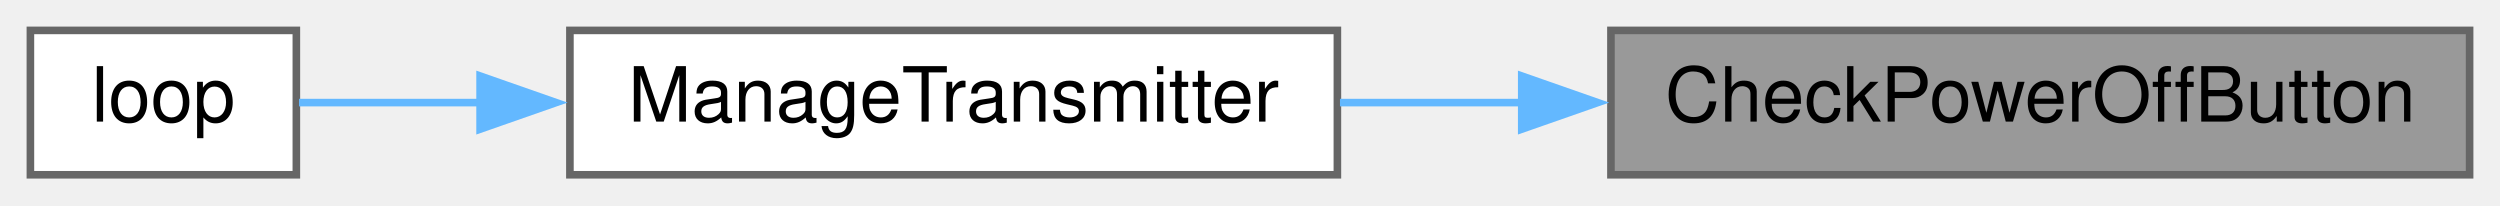
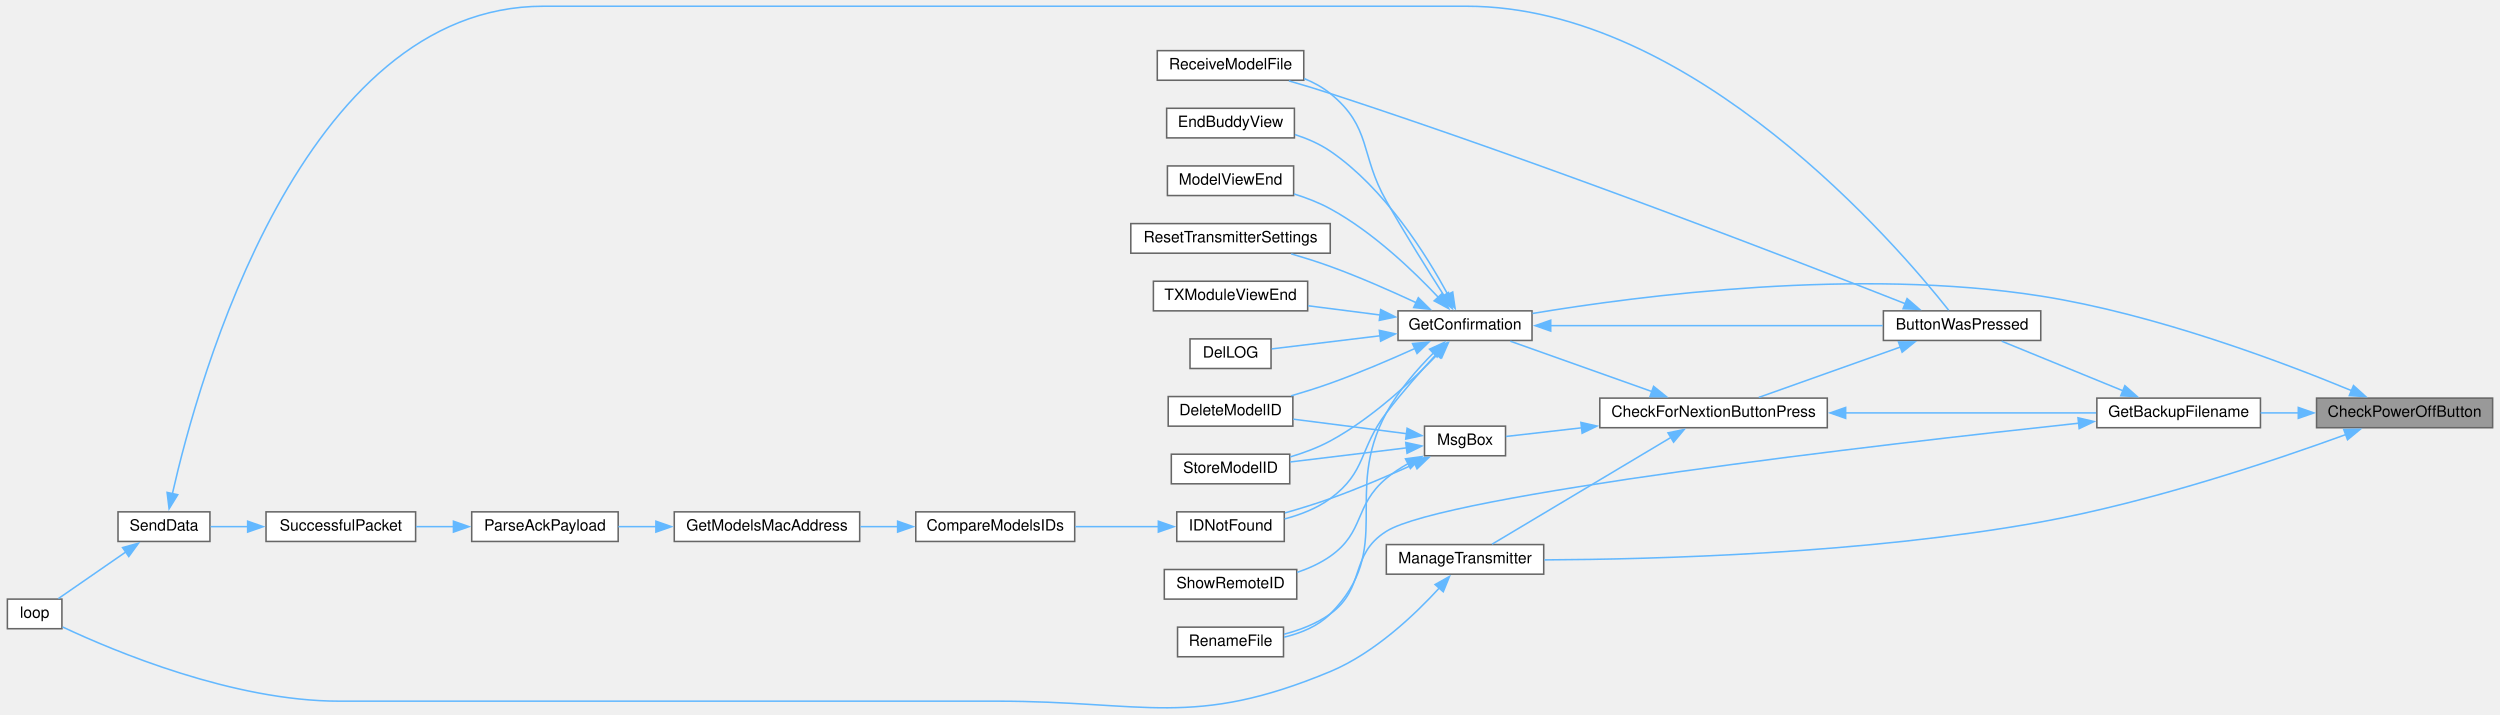
- <svg xmlns="http://www.w3.org/2000/svg" xmlns:xlink="http://www.w3.org/1999/xlink" width="329pt" height="27pt" viewBox="0.00 0.00 329.00 27.00">
-   <g id="graph0" class="graph" transform="scale(1 1) rotate(0) translate(4 23)">
+ <svg xmlns="http://www.w3.org/2000/svg" xmlns:xlink="http://www.w3.org/1999/xlink" width="1603pt" height="458pt" viewBox="0.00 0.00 1603.00 458.42">
+   <g id="graph0" class="graph" transform="scale(1 1) rotate(0) translate(4 454.42)">
    <g id="node1" class="node">
      <g id="a_node1">
        <a xlink:title=" ">
-           <polygon fill="#999999" stroke="#666666" points="321,-19 208,-19 208,0 321,0 321,-19" />
-           <text text-anchor="middle" x="264.5" y="-7" font-family="Helvetica,sans-Serif" font-size="10.00">CheckPowerOffButton</text>
+           <polygon fill="#999999" stroke="#666666" points="1595,-198.92 1482,-198.92 1482,-179.92 1595,-179.92 1595,-198.92" />
+           <text text-anchor="middle" x="1538.5" y="-186.92" font-family="Helvetica,sans-Serif" font-size="10.00">CheckPowerOffButton</text>
        </a>
      </g>
    </g>
    <g id="node2" class="node">
      <g id="a_node2">
+         <a xlink:href="TransmitterCode_2src_2main_8cpp.html#a641d6dab68ec7b2a8a32492aac55bc1c" target="_top" xlink:title=" ">
+           <polygon fill="white" stroke="#666666" points="1446,-198.92 1341,-198.92 1341,-179.92 1446,-179.92 1446,-198.92" />
+           <text text-anchor="middle" x="1393.5" y="-186.92" font-family="Helvetica,sans-Serif" font-size="10.00">GetBackupFilename</text>
+         </a>
+       </g>
+     </g>
+     <g id="edge1" class="edge">
+       <path fill="none" stroke="#63b8ff" d="M1470.36,-189.42C1462.2,-189.42 1453.96,-189.42 1446.07,-189.42" />
+       <polygon fill="#63b8ff" stroke="#63b8ff" points="1470.29,-192.92 1480.29,-189.42 1470.29,-185.92 1470.29,-192.92" />
+     </g>
+     <g id="node5" class="node">
+       <g id="a_node5">
+         <a xlink:href="TransmitterCode_2src_2main_8cpp.html#a6506bf72e0dd9e9ce480156b47625bff" target="_top" xlink:title=" ">
+           <polygon fill="white" stroke="#666666" points="978.5,-254.92 892.5,-254.92 892.5,-235.92 978.5,-235.92 978.5,-254.92" />
+           <text text-anchor="middle" x="935.5" y="-242.92" font-family="Helvetica,sans-Serif" font-size="10.00">GetConfirmation</text>
+         </a>
+       </g>
+     </g>
+     <g id="edge33" class="edge">
+       <path fill="none" stroke="#63b8ff" d="M1504.54,-203.68C1460.19,-222.02 1378.39,-252.88 1305,-264.42 1187.93,-282.83 1047.62,-264.71 978.8,-253.24" />
+       <polygon fill="#63b8ff" stroke="#63b8ff" points="1505.71,-206.98 1513.58,-199.89 1503.01,-200.53 1505.71,-206.98" />
+     </g>
+     <g id="node22" class="node">
+       <g id="a_node22">
        <a xlink:href="TransmitterCode_2src_2main_8cpp.html#a558ea014e230b7caa54ce5a37ad29b22" target="_top" xlink:title=" ">
-           <polygon fill="white" stroke="#666666" points="172,-19 71,-19 71,0 172,0 172,-19" />
-           <text text-anchor="middle" x="121.5" y="-7" font-family="Helvetica,sans-Serif" font-size="10.00">ManageTransmitter</text>
-         </a>
-       </g>
-     </g>
-     <g id="edge1" class="edge">
-       <path fill="none" stroke="#63b8ff" d="M196.4,-9.5C188.3,-9.5 180.13,-9.5 172.34,-9.5" />
-       <polygon fill="#63b8ff" stroke="#63b8ff" points="196.26,-13 206.26,-9.5 196.26,-6 196.26,-13" />
+           <polygon fill="white" stroke="#666666" points="986,-104.92 885,-104.92 885,-85.92 986,-85.92 986,-104.92" />
+           <text text-anchor="middle" x="935.5" y="-92.92" font-family="Helvetica,sans-Serif" font-size="10.00">ManageTransmitter</text>
+         </a>
+       </g>
+     </g>
+     <g id="edge34" class="edge">
+       <path fill="none" stroke="#63b8ff" d="M1500.73,-175.5C1455.42,-159.02 1375.75,-132.2 1305,-119.42 1192.38,-99.07 1057.66,-95.43 986.41,-95.09" />
+       <polygon fill="#63b8ff" stroke="#63b8ff" points="1499.46,-178.76 1510.06,-178.93 1501.88,-172.19 1499.46,-178.76" />
    </g>
    <g id="node3" class="node">
      <g id="a_node3">
+         <a xlink:href="TransmitterCode_2src_2main_8cpp.html#a804fdbdd5eab4c596bbe8a23eecbe4d5" target="_top" xlink:title=" ">
+           <polygon fill="white" stroke="#666666" points="1305,-254.92 1204,-254.92 1204,-235.92 1305,-235.92 1305,-254.92" />
+           <text text-anchor="middle" x="1254.5" y="-242.92" font-family="Helvetica,sans-Serif" font-size="10.00">ButtonWasPressed</text>
+         </a>
+       </g>
+     </g>
+     <g id="edge2" class="edge">
+       <path fill="none" stroke="#63b8ff" d="M1357.75,-203.62C1333.43,-213.56 1301.55,-226.6 1279.9,-235.45" />
+       <polygon fill="#63b8ff" stroke="#63b8ff" points="1358.99,-206.9 1366.92,-199.87 1356.34,-200.42 1358.99,-206.9" />
+     </g>
+     <g id="node18" class="node">
+       <g id="a_node18">
+         <a xlink:href="TransmitterCode_2src_2main_8cpp.html#a9d94366336f1e5fd43edb9c24bec5821" target="_top" xlink:title=" ">
+           <polygon fill="white" stroke="#666666" points="819,-51.92 751,-51.92 751,-32.92 819,-32.92 819,-51.92" />
+           <text text-anchor="middle" x="785" y="-39.92" font-family="Helvetica,sans-Serif" font-size="10.00">RenameFile</text>
+         </a>
+       </g>
+     </g>
+     <g id="edge32" class="edge">
+       <path fill="none" stroke="#63b8ff" d="M1329.61,-182.85C1202.11,-169.13 922.11,-136.75 885,-113.42 860.89,-98.26 872.07,-77.11 849,-60.42 840.34,-54.15 829.54,-50.06 819.35,-47.39" />
+       <polygon fill="#63b8ff" stroke="#63b8ff" points="1328.9,-186.3 1339.22,-183.88 1329.65,-179.34 1328.9,-186.3" />
+     </g>
+     <g id="node4" class="node">
+       <g id="a_node4">
+         <a xlink:href="Utilities_8h.html#afb7c85cac4aa89fd998ed81c330374d2" target="_top" xlink:title=" ">
+           <polygon fill="white" stroke="#666666" points="1168,-198.92 1022,-198.92 1022,-179.92 1168,-179.92 1168,-198.92" />
+           <text text-anchor="middle" x="1095" y="-186.92" font-family="Helvetica,sans-Serif" font-size="10.00">CheckForNextionButtonPress</text>
+         </a>
+       </g>
+     </g>
+     <g id="edge3" class="edge">
+       <path fill="none" stroke="#63b8ff" d="M1215.05,-231.75C1186.91,-221.74 1149.39,-208.4 1124.05,-199.39" />
+       <polygon fill="#63b8ff" stroke="#63b8ff" points="1213.68,-234.98 1224.28,-235.03 1216.03,-228.38 1213.68,-234.98" />
+     </g>
+     <g id="node17" class="node">
+       <g id="a_node17">
+         <a xlink:href="ModelExchange_8h.html#ab7c9edf843c732d7fe296564f39bc0dc" target="_top" xlink:title="RECEIVE A MODEL FILE.">
+           <polygon fill="white" stroke="#666666" points="832,-421.92 738,-421.92 738,-402.92 832,-402.92 832,-421.92" />
+           <text text-anchor="middle" x="785" y="-409.92" font-family="Helvetica,sans-Serif" font-size="10.00">ReceiveModelFile</text>
+         </a>
+       </g>
+     </g>
+     <g id="edge31" class="edge">
+       <path fill="none" stroke="#63b8ff" d="M1218.22,-259.43C1148.34,-286.95 987.1,-349.33 849,-394.42 840.46,-397.21 831.19,-399.99 822.45,-402.5" />
+       <polygon fill="#63b8ff" stroke="#63b8ff" points="1219.21,-262.8 1227.23,-255.87 1216.64,-256.29 1219.21,-262.8" />
+     </g>
+     <g id="edge4" class="edge">
+       <path fill="none" stroke="#63b8ff" d="M1179.76,-189.42C1231.44,-189.42 1296.12,-189.42 1340.51,-189.42" />
+       <polygon fill="#63b8ff" stroke="#63b8ff" points="1179.78,-185.92 1169.78,-189.42 1179.78,-192.92 1179.78,-185.92" />
+     </g>
+     <g id="edge5" class="edge">
+       <path fill="none" stroke="#63b8ff" d="M1055.55,-203.09C1027.41,-213.09 989.89,-226.44 964.55,-235.45" />
+       <polygon fill="#63b8ff" stroke="#63b8ff" points="1056.53,-206.46 1064.78,-199.81 1054.18,-199.86 1056.53,-206.46" />
+     </g>
+     <g id="edge24" class="edge">
+       <path fill="none" stroke="#63b8ff" d="M1067.65,-173.69C1034.92,-154.16 980.05,-121.41 952.84,-105.17" />
+       <polygon fill="#63b8ff" stroke="#63b8ff" points="1065.76,-176.64 1076.14,-178.76 1069.35,-170.63 1065.76,-176.64" />
+     </g>
+     <g id="node23" class="node">
+       <g id="a_node23">
+         <a xlink:href="TransmitterCode_2src_2main_8cpp.html#a6f5b0f1e4ca75768c16c4dd93f92a8de" target="_top" xlink:title=" ">
+           <polygon fill="white" stroke="#666666" points="961.5,-180.92 909.5,-180.92 909.5,-161.92 961.5,-161.92 961.5,-180.92" />
+           <text text-anchor="middle" x="935.5" y="-168.92" font-family="Helvetica,sans-Serif" font-size="10.00">MsgBox</text>
+         </a>
+       </g>
+     </g>
+     <g id="edge26" class="edge">
+       <path fill="none" stroke="#63b8ff" d="M1010.34,-179.86C992.58,-177.83 975.17,-175.84 961.71,-174.3" />
+       <polygon fill="#63b8ff" stroke="#63b8ff" points="1009.87,-183.33 1020.2,-180.98 1010.66,-176.37 1009.87,-183.33" />
+     </g>
+     <g id="edge6" class="edge">
+       <path fill="none" stroke="#63b8ff" d="M990.43,-245.42C1050.14,-245.42 1145.59,-245.42 1203.62,-245.42" />
+       <polygon fill="#63b8ff" stroke="#63b8ff" points="990.5,-241.92 980.5,-245.42 990.5,-248.92 990.5,-241.92" />
+     </g>
+     <g id="node6" class="node">
+       <g id="a_node6">
+         <a xlink:href="TransmitterCode_2src_2main_8cpp.html#ac45477c637c975e13189e2988c8813b3" target="_top" xlink:title=" ">
+           <polygon fill="white" stroke="#666666" points="825,-199.92 745,-199.92 745,-180.92 825,-180.92 825,-199.92" />
+           <text text-anchor="middle" x="785" y="-187.92" font-family="Helvetica,sans-Serif" font-size="10.00">DeleteModelID</text>
+         </a>
+       </g>
+     </g>
+     <g id="edge7" class="edge">
+       <path fill="none" stroke="#63b8ff" d="M903.32,-230.76C887.29,-223.53 867.31,-214.97 849,-208.42 840.97,-205.55 832.23,-202.81 823.9,-200.38" />
+       <polygon fill="#63b8ff" stroke="#63b8ff" points="901.8,-233.92 912.35,-234.89 904.71,-227.55 901.8,-233.92" />
+     </g>
+     <g id="node7" class="node">
+       <g id="a_node7">
+         <a xlink:href="TransmitterCode_2src_2main_8cpp.html#a53d438145d004c3b053f245f494f4284" target="_top" xlink:title=" ">
+           <polygon fill="white" stroke="#666666" points="811,-236.92 759,-236.92 759,-217.92 811,-217.92 811,-236.92" />
+           <text text-anchor="middle" x="785" y="-224.92" font-family="Helvetica,sans-Serif" font-size="10.00">DelLOG</text>
+         </a>
+       </g>
+     </g>
+     <g id="edge8" class="edge">
+       <path fill="none" stroke="#63b8ff" d="M881.01,-238.93C857.31,-236.06 830.55,-232.82 811.49,-230.51" />
+       <polygon fill="#63b8ff" stroke="#63b8ff" points="880.49,-242.4 890.84,-240.13 881.33,-235.45 880.49,-242.4" />
+     </g>
+     <g id="node8" class="node">
+       <g id="a_node8">
+         <a xlink:href="TransmitterCode_2src_2main_8cpp.html#a16c65917a148c7f6c17babf11e977b69" target="_top" xlink:title=" ">
+           <polygon fill="white" stroke="#666666" points="826,-384.92 744,-384.92 744,-365.92 826,-365.92 826,-384.92" />
+           <text text-anchor="middle" x="785" y="-372.92" font-family="Helvetica,sans-Serif" font-size="10.00">EndBuddyView</text>
+         </a>
+       </g>
+     </g>
+     <g id="edge9" class="edge">
+       <path fill="none" stroke="#63b8ff" d="M924.49,-265.39C910.85,-290.59 884.05,-333.51 849,-357.42 842.23,-362.03 834.29,-365.48 826.37,-368.04" />
+       <polygon fill="#63b8ff" stroke="#63b8ff" points="927.59,-267.02 929.12,-256.54 921.39,-263.78 927.59,-267.02" />
+     </g>
+     <g id="node9" class="node">
+       <g id="a_node9">
+         <a xlink:href="ModelMatch_8h.html#afdd42b1130d38073be1c2025af855879" target="_top" xlink:title=" ">
+           <polygon fill="white" stroke="#666666" points="819.5,-125.92 750.5,-125.92 750.5,-106.92 819.5,-106.92 819.5,-125.92" />
+           <text text-anchor="middle" x="785" y="-113.92" font-family="Helvetica,sans-Serif" font-size="10.00">IDNotFound</text>
+         </a>
+       </g>
+     </g>
+     <g id="edge10" class="edge">
+       <path fill="none" stroke="#63b8ff" d="M917.33,-227.35C907.47,-216.65 895.08,-202.64 885,-189.42 867.28,-166.19 872.52,-151.74 849,-134.42 840.48,-128.15 829.84,-124.05 819.74,-121.39" />
+       <polygon fill="#63b8ff" stroke="#63b8ff" points="914.5,-229.45 923.88,-234.37 919.62,-224.67 914.5,-229.45" />
+     </g>
+     <g id="node16" class="node">
+       <g id="a_node16">
+         <a xlink:href="TransmitterCode_2src_2main_8cpp.html#ae9f91b9da28f2e1e2fb126961f03c31c" target="_top" xlink:title=" ">
+           <polygon fill="white" stroke="#666666" points="825.5,-347.92 744.5,-347.92 744.5,-328.92 825.5,-328.92 825.5,-347.92" />
+           <text text-anchor="middle" x="785" y="-335.92" font-family="Helvetica,sans-Serif" font-size="10.00">ModelViewEnd</text>
+         </a>
+       </g>
+     </g>
+     <g id="edge18" class="edge">
+       <path fill="none" stroke="#63b8ff" d="M918.66,-263.28C902.67,-280.29 876.46,-305.45 849,-320.42 841.81,-324.34 833.68,-327.48 825.71,-329.97" />
+       <polygon fill="#63b8ff" stroke="#63b8ff" points="920.85,-266.08 925.03,-256.35 915.69,-261.35 920.85,-266.08" />
+     </g>
+     <g id="edge19" class="edge">
+       <path fill="none" stroke="#63b8ff" d="M922.16,-264.48C911.89,-280.54 897.06,-304.23 885,-325.42 867.89,-355.48 875.81,-372.56 849,-394.42 844.06,-398.44 838.27,-401.57 832.24,-404" />
+       <polygon fill="#63b8ff" stroke="#63b8ff" points="924.89,-266.71 927.35,-256.41 919,-262.92 924.89,-266.71" />
+     </g>
+     <g id="edge20" class="edge">
+       <path fill="none" stroke="#63b8ff" d="M915.35,-228.01C905.03,-217.7 892.84,-203.85 885,-189.42 856.57,-137.12 890.96,-102.64 849,-60.42 841.14,-52.51 830.07,-48.02 819.39,-45.49" />
+       <polygon fill="#63b8ff" stroke="#63b8ff" points="912.71,-230.33 922.35,-234.73 917.56,-225.28 912.71,-230.33" />
+     </g>
+     <g id="node19" class="node">
+       <g id="a_node19">
+         <a xlink:href="TransmitterCode_2src_2main_8cpp.html#a5c7f22bae35d5d6df9d54fe79dbb8401" target="_top" xlink:title=" ">
+           <polygon fill="white" stroke="#666666" points="849,-310.92 721,-310.92 721,-291.92 849,-291.92 849,-310.92" />
+           <text text-anchor="middle" x="785" y="-298.92" font-family="Helvetica,sans-Serif" font-size="10.00">ResetTransmitterSettings</text>
+         </a>
+       </g>
+     </g>
+     <g id="edge21" class="edge">
+       <path fill="none" stroke="#63b8ff" d="M904.47,-260C888.27,-267.55 867.79,-276.6 849,-283.42 840.98,-286.33 832.25,-289.08 823.92,-291.51" />
+       <polygon fill="#63b8ff" stroke="#63b8ff" points="905.53,-263.37 913.07,-255.94 902.54,-257.04 905.53,-263.37" />
+     </g>
+     <g id="node20" class="node">
+       <g id="a_node20">
+         <a xlink:href="TransmitterCode_2src_2main_8cpp.html#a3838aa0b33bb22d3b9934da05d2716d8" target="_top" xlink:title=" ">
+           <polygon fill="white" stroke="#666666" points="823,-162.92 747,-162.92 747,-143.92 823,-143.92 823,-162.92" />
+           <text text-anchor="middle" x="785" y="-150.92" font-family="Helvetica,sans-Serif" font-size="10.00">StoreModelID</text>
+         </a>
+       </g>
+     </g>
+     <g id="edge22" class="edge">
+       <path fill="none" stroke="#63b8ff" d="M918.36,-227.53C902.3,-210.76 876.2,-186.13 849,-171.42 841.1,-167.14 832.07,-163.79 823.37,-161.2" />
+       <polygon fill="#63b8ff" stroke="#63b8ff" points="915.37,-229.46 924.76,-234.38 920.49,-224.68 915.37,-229.46" />
+     </g>
+     <g id="node21" class="node">
+       <g id="a_node21">
+         <a xlink:href="TransmitterCode_2src_2main_8cpp.html#a3c55ef7c23759a89a86f6519569c4f7a" target="_top" xlink:title=" ">
+           <polygon fill="white" stroke="#666666" points="834.5,-273.92 735.5,-273.92 735.5,-254.92 834.5,-254.92 834.5,-273.92" />
+           <text text-anchor="middle" x="785" y="-261.92" font-family="Helvetica,sans-Serif" font-size="10.00">TXModuleViewEnd</text>
+         </a>
+       </g>
+     </g>
+     <g id="edge23" class="edge">
+       <path fill="none" stroke="#63b8ff" d="M881.09,-252.25C865.99,-254.18 849.64,-256.28 834.82,-258.17" />
+       <polygon fill="#63b8ff" stroke="#63b8ff" points="881.37,-255.75 890.84,-251 880.48,-248.8 881.37,-255.75" />
+     </g>
+     <g id="node10" class="node">
+       <g id="a_node10">
+         <a xlink:href="ModelMatch_8h.html#af8fe429ceb65bf9d257a2a0f1c63eccb" target="_top" xlink:title=" ">
+           <polygon fill="white" stroke="#666666" points="685,-125.92 583,-125.92 583,-106.92 685,-106.92 685,-125.92" />
+           <text text-anchor="middle" x="634" y="-113.92" font-family="Helvetica,sans-Serif" font-size="10.00">CompareModelsIDs</text>
+         </a>
+       </g>
+     </g>
+     <g id="edge11" class="edge">
+       <path fill="none" stroke="#63b8ff" d="M738.93,-116.42C722.03,-116.42 702.72,-116.42 685.37,-116.42" />
+       <polygon fill="#63b8ff" stroke="#63b8ff" points="738.68,-119.92 748.68,-116.42 738.68,-112.92 738.68,-119.92" />
+     </g>
+     <g id="node11" class="node">
+       <g id="a_node11">
+         <a xlink:href="ModelMatch_8h.html#a494cb4acb30856d1f53f08df1b80c41b" target="_top" xlink:title=" ">
+           <polygon fill="white" stroke="#666666" points="547,-125.92 428,-125.92 428,-106.92 547,-106.92 547,-125.92" />
+           <text text-anchor="middle" x="487.5" y="-113.92" font-family="Helvetica,sans-Serif" font-size="10.00">GetModelsMacAddress</text>
+         </a>
+       </g>
+     </g>
+     <g id="edge12" class="edge">
+       <path fill="none" stroke="#63b8ff" d="M571.42,-116.42C563.48,-116.42 555.37,-116.42 547.49,-116.42" />
+       <polygon fill="#63b8ff" stroke="#63b8ff" points="571.35,-119.92 581.35,-116.42 571.35,-112.92 571.35,-119.92" />
+     </g>
+     <g id="node12" class="node">
+       <g id="a_node12">
+         <a xlink:href="TransmitterCode_2src_2main_8cpp.html#a694f4f5a0147f4dc29b0bc1a8951547d" target="_top" xlink:title=" ">
+           <polygon fill="white" stroke="#666666" points="392,-125.92 298,-125.92 298,-106.92 392,-106.92 392,-125.92" />
+           <text text-anchor="middle" x="345" y="-113.92" font-family="Helvetica,sans-Serif" font-size="10.00">ParseAckPayload</text>
+         </a>
+       </g>
+     </g>
+     <g id="edge13" class="edge">
+       <path fill="none" stroke="#63b8ff" d="M416.22,-116.42C408.05,-116.42 399.87,-116.42 392.14,-116.42" />
+       <polygon fill="#63b8ff" stroke="#63b8ff" points="416.22,-119.92 426.22,-116.42 416.22,-112.92 416.22,-119.92" />
+     </g>
+     <g id="node13" class="node">
+       <g id="a_node13">
+         <a xlink:href="transceiver_8h.html#a1c11bb6771548de7d96723045b922620" target="_top" xlink:title=" ">
+           <polygon fill="white" stroke="#666666" points="262,-125.92 166,-125.92 166,-106.92 262,-106.92 262,-125.92" />
+           <text text-anchor="middle" x="214" y="-113.92" font-family="Helvetica,sans-Serif" font-size="10.00">SuccessfulPacket</text>
+         </a>
+       </g>
+     </g>
+     <g id="edge14" class="edge">
+       <path fill="none" stroke="#63b8ff" d="M286.47,-116.42C278.35,-116.42 270.08,-116.42 262.19,-116.42" />
+       <polygon fill="#63b8ff" stroke="#63b8ff" points="286.28,-119.92 296.28,-116.42 286.28,-112.92 286.28,-119.92" />
+     </g>
+     <g id="node14" class="node">
+       <g id="a_node14">
+         <a xlink:href="transceiver_8h.html#a049bfb836e7aa4a3a48a1a4bd225fafc" target="_top" xlink:title=" ">
+           <polygon fill="white" stroke="#666666" points="130,-125.92 71,-125.92 71,-106.92 130,-106.92 130,-125.92" />
+           <text text-anchor="middle" x="100.5" y="-113.92" font-family="Helvetica,sans-Serif" font-size="10.00">SendData</text>
+         </a>
+       </g>
+     </g>
+     <g id="edge15" class="edge">
+       <path fill="none" stroke="#63b8ff" d="M154.39,-116.42C146.07,-116.42 137.83,-116.42 130.43,-116.42" />
+       <polygon fill="#63b8ff" stroke="#63b8ff" points="154.2,-119.92 164.2,-116.42 154.2,-112.92 154.2,-119.92" />
+     </g>
+     <g id="edge16" class="edge">
+       <path fill="none" stroke="#63b8ff" d="M105.85,-137.36C122.41,-210.55 188.54,-450.42 344,-450.42 936.5,-450.42 936.5,-450.42 936.5,-450.42 1082,-450.42 1213.54,-296.26 1245.91,-255.31" />
+       <polygon fill="#63b8ff" stroke="#63b8ff" points="109.34,-136.92 103.79,-127.89 102.5,-138.41 109.34,-136.92" />
+     </g>
+     <g id="node15" class="node">
+       <g id="a_node15">
        <a xlink:href="TransmitterCode_2src_2main_8cpp.html#ad3cb30894c94eb016e98bdcaa899ac86" target="_top" xlink:title=" ">
-           <polygon fill="white" stroke="#666666" points="35,-19 0,-19 0,0 35,0 35,-19" />
-           <text text-anchor="middle" x="17.5" y="-7" font-family="Helvetica,sans-Serif" font-size="10.00">loop</text>
-         </a>
-       </g>
-     </g>
-     <g id="edge2" class="edge">
-       <path fill="none" stroke="#63b8ff" d="M59.4,-9.5C50.6,-9.5 42.21,-9.5 35.35,-9.5" />
-       <polygon fill="#63b8ff" stroke="#63b8ff" points="59.18,-13 69.18,-9.5 59.18,-6 59.18,-13" />
+           <polygon fill="white" stroke="#666666" points="35,-69.92 0,-69.92 0,-50.92 35,-50.92 35,-69.92" />
+           <text text-anchor="middle" x="17.5" y="-57.92" font-family="Helvetica,sans-Serif" font-size="10.00">loop</text>
+         </a>
+       </g>
+     </g>
+     <g id="edge17" class="edge">
+       <path fill="none" stroke="#63b8ff" d="M76.31,-100.39C62.25,-90.67 44.76,-78.57 32.72,-70.25" />
+       <polygon fill="#63b8ff" stroke="#63b8ff" points="73.93,-103 84.15,-105.8 77.91,-97.24 73.93,-103" />
+     </g>
+     <g id="edge25" class="edge">
+       <path fill="none" stroke="#63b8ff" d="M919.32,-77.42C903.65,-60.25 877.53,-35.29 849,-23.42 760.84,13.26 730.49,-4.42 635,-4.42 635,-4.42 635,-4.42 213,-4.42 145.01,-4.42 68.68,-36.41 35.46,-52.03" />
+       <polygon fill="#63b8ff" stroke="#63b8ff" points="916.28,-79.27 925.52,-84.45 921.52,-74.63 916.28,-79.27" />
+     </g>
+     <g id="edge27" class="edge">
+       <path fill="none" stroke="#63b8ff" d="M898.07,-176.08C876.01,-178.9 847.87,-182.5 825.31,-185.39" />
+       <polygon fill="#63b8ff" stroke="#63b8ff" points="898.33,-179.57 907.81,-174.83 897.44,-172.63 898.33,-179.57" />
+     </g>
+     <g id="edge28" class="edge">
+       <path fill="none" stroke="#63b8ff" d="M903.32,-156.76C887.29,-149.53 867.31,-140.97 849,-134.42 839.68,-131.09 829.42,-127.94 819.93,-125.24" />
+       <polygon fill="#63b8ff" stroke="#63b8ff" points="901.8,-159.92 912.35,-160.89 904.71,-153.55 901.8,-159.92" />
+     </g>
+     <g id="edge30" class="edge">
+       <path fill="none" stroke="#63b8ff" d="M898.08,-167C875.37,-164.25 846.2,-160.72 823.32,-157.94" />
+       <polygon fill="#63b8ff" stroke="#63b8ff" points="897.46,-170.45 907.81,-168.18 898.3,-163.51 897.46,-170.45" />
+     </g>
+     <g id="node24" class="node">
+       <g id="a_node24">
+         <a xlink:href="ModelExchange_8h.html#ac36bdea2efcd030a336293af16f5dc09" target="_top" xlink:title=" ">
+           <polygon fill="white" stroke="#666666" points="827.5,-88.92 742.5,-88.92 742.5,-69.92 827.5,-69.92 827.5,-88.92" />
+           <text text-anchor="middle" x="785" y="-76.92" font-family="Helvetica,sans-Serif" font-size="10.00">ShowRemoteID</text>
+         </a>
+       </g>
+     </g>
+     <g id="edge29" class="edge">
+       <path fill="none" stroke="#63b8ff" d="M898.98,-156.9C894.03,-154.12 889.21,-150.96 885,-147.42 864.04,-129.8 871.4,-113.16 849,-97.42 842.67,-92.97 835.26,-89.62 827.79,-87.09" />
+       <polygon fill="#63b8ff" stroke="#63b8ff" points="897.29,-159.96 907.79,-161.36 900.45,-153.72 897.29,-159.96" />
    </g>
  </g>
</svg>
